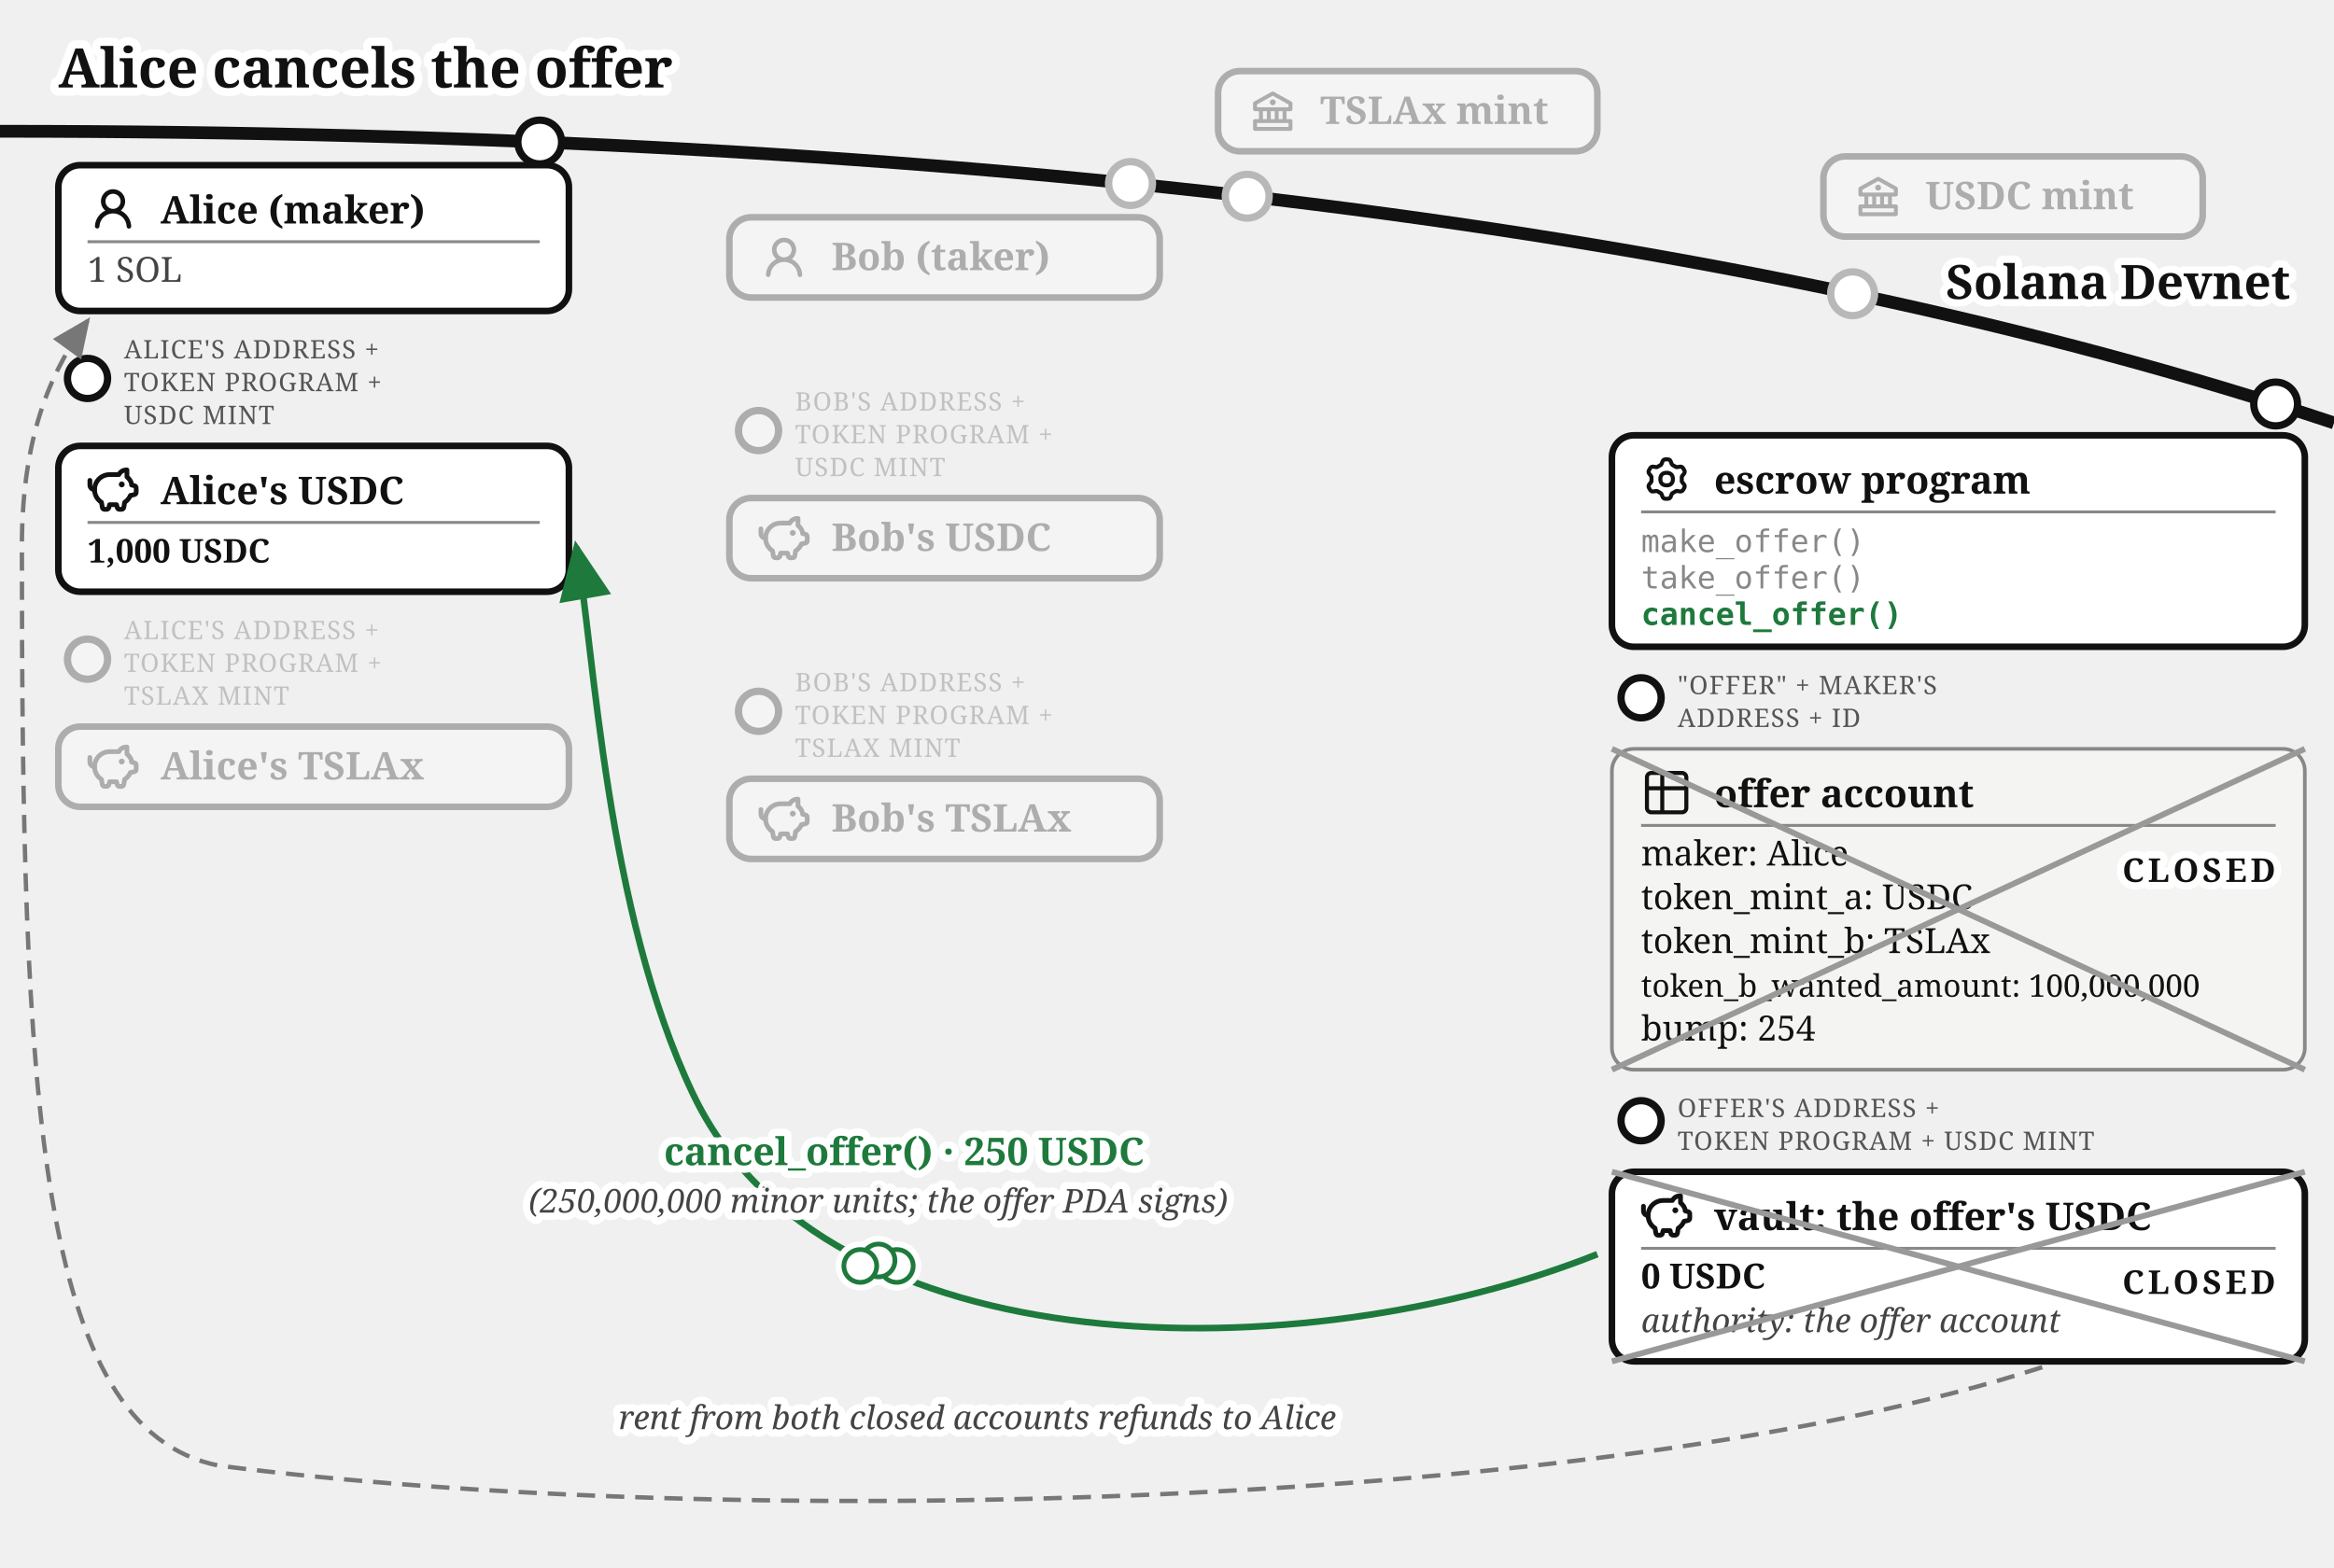
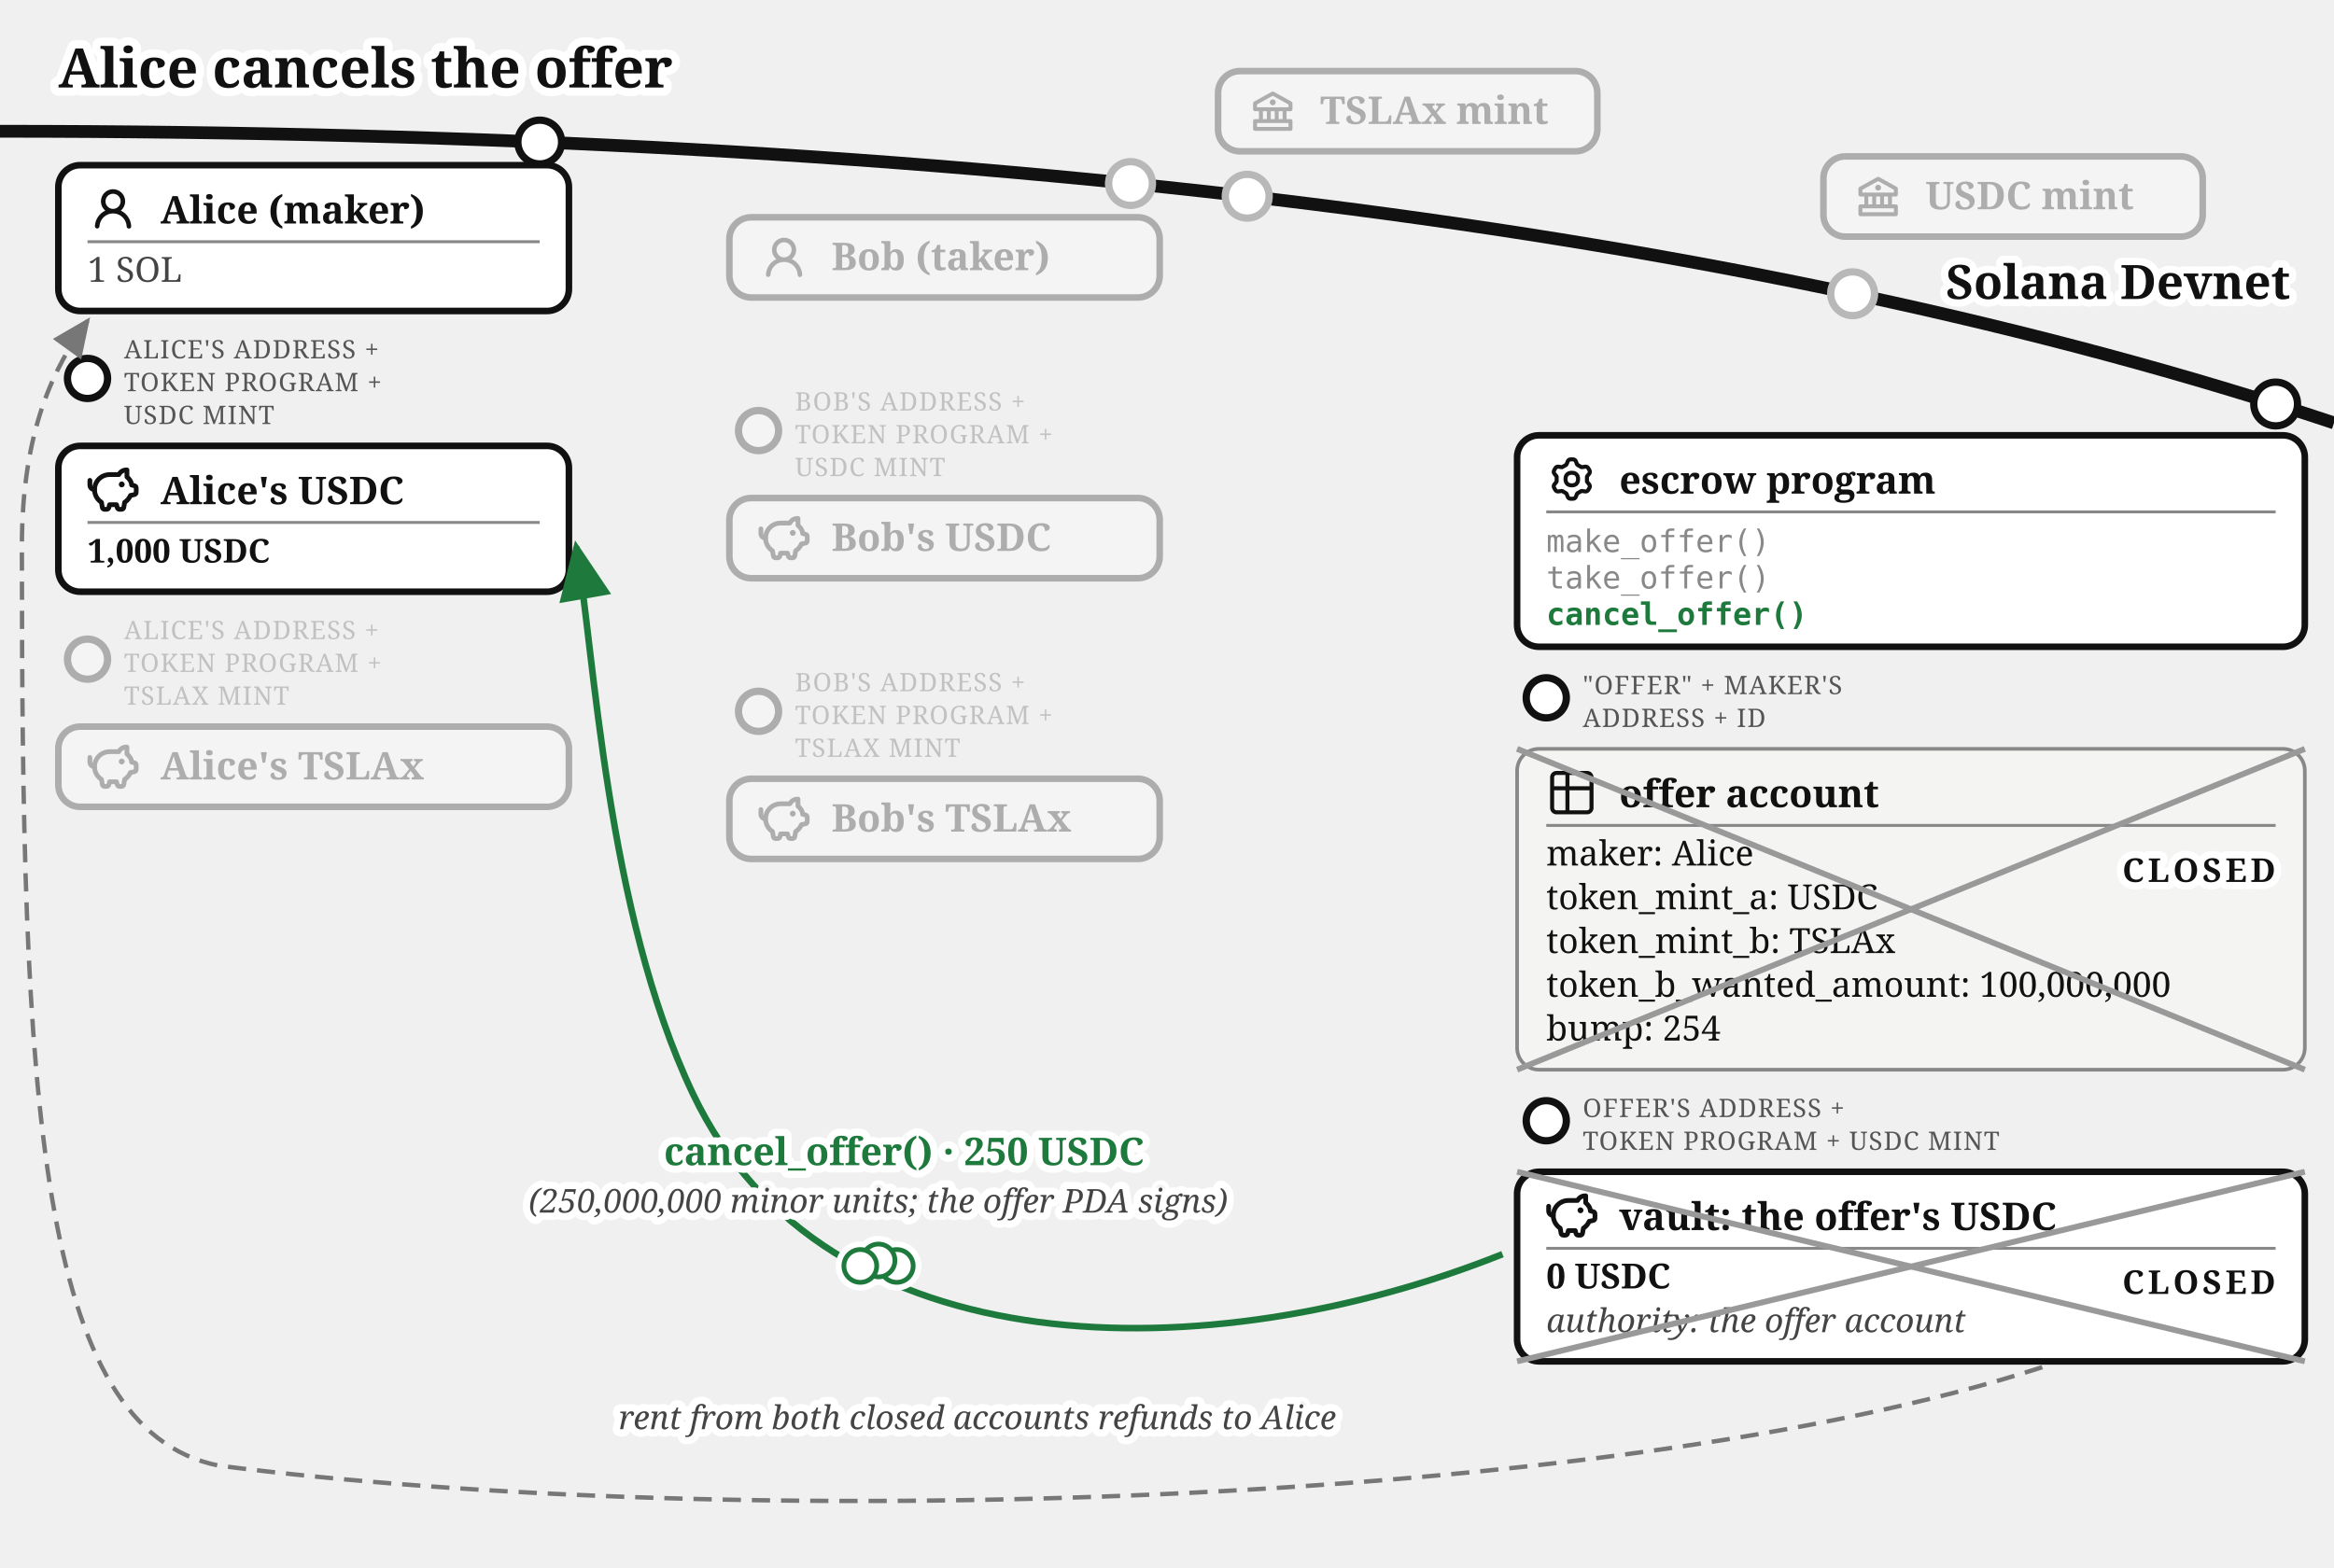
<svg xmlns="http://www.w3.org/2000/svg" viewBox="0 0 640 430" font-family="Gelasio, Georgia, serif" fill="#111">
  <text stroke="#fff" stroke-width="4.5" paint-order="stroke" stroke-linejoin="round" x="16" y="24" font-size="15" font-weight="bold">Alice cancels the offer</text>
  <defs>
    <marker id="escrow-cancel-arr" markerWidth="9" markerHeight="8" refX="8" refY="4" orient="auto">
      <path d="M0,0 L9,4 L0,8 z" fill="#1e7a3c" />
    </marker>
    <marker id="escrow-cancel-arrg" markerWidth="9" markerHeight="8" refX="8" refY="4" orient="auto">
      <path d="M0,0 L9,4 L0,8 z" fill="#777" />
    </marker>
  </defs>
  <path d="M 0,36 Q 400,36 640,116" fill="none" stroke="#111" stroke-width="3.5" />
  <text stroke="#fff" stroke-width="4" paint-order="stroke" stroke-linejoin="round" x="628" y="82" font-size="13" font-weight="bold" text-anchor="end">Solana Devnet</text>
  <circle cx="342" cy="53.824" r="7" fill="#fff" />
  <g opacity="0.3">
    <circle cx="342" cy="53.824" r="6" fill="#fff" stroke="#111" stroke-width="2" />
    <rect x="334" y="19.5" width="104" height="22" rx="6" fill="#fff" stroke="#111" stroke-width="1.8" />
    <g transform="translate(342,23.5)">
      <g transform="translate(0.52,0.519) scale(0.54)" fill="#111">
        <path d="m21.49 7.13l-9-5a.99.99 0 0 0-.97 0l-9.01 5C2.19 7.31 2 7.64 2 8v3c0 .55.45 1 1 1h2v4H3c-.55 0-1 .45-1 1v4c0 .55.45 1 1 1h18c.55 0 1-.45 1-1v-4c0-.55-.45-1-1-1h-2v-4h2c.55 0 1-.45 1-1V8a1 1 0 0 0-.51-.87M7 12h2v4H7zm6 0v4h-2v-4zm7 6v2H4v-2zm-3-2h-2v-4h2zm3-6H4V8.59l8-4.44l8 4.44z" />
        <path d="M12 6a1.5 1.5 0 1 0 0 3a1.5 1.5 0 1 0 0-3" />
      </g>
    </g>
    <text x="362" y="34" font-size="10.5" font-weight="bold">TSLAx mint</text>
  </g>
  <circle cx="508" cy="80.57" r="7" fill="#fff" />
  <g opacity="0.3">
    <circle cx="508" cy="80.57" r="6" fill="#fff" stroke="#111" stroke-width="2" />
    <rect x="500" y="42.9" width="104" height="22" rx="6" fill="#fff" stroke="#111" stroke-width="1.8" />
    <g transform="translate(508,46.9)">
      <g transform="translate(0.52,0.519) scale(0.54)" fill="#111">
        <path d="m21.49 7.13l-9-5a.99.99 0 0 0-.97 0l-9.01 5C2.19 7.31 2 7.64 2 8v3c0 .55.45 1 1 1h2v4H3c-.55 0-1 .45-1 1v4c0 .55.45 1 1 1h18c.55 0 1-.45 1-1v-4c0-.55-.45-1-1-1h-2v-4h2c.55 0 1-.45 1-1V8a1 1 0 0 0-.51-.87M7 12h2v4H7zm6 0v4h-2v-4zm7 6v2H4v-2zm-3-2h-2v-4h2zm3-6H4V8.59l8-4.44l8 4.44z" />
        <path d="M12 6a1.5 1.5 0 1 0 0 3a1.5 1.5 0 1 0 0-3" />
      </g>
    </g>
    <text x="528" y="57.4" font-size="10.5" font-weight="bold">USDC mint</text>
  </g>
  <g>
    <circle cx="148" cy="38.96" r="6" fill="#fff" stroke="#111" stroke-width="2" />
    <rect x="16" y="45.3" width="140" height="40" rx="6" fill="#fff" stroke="#111" stroke-width="1.8" />
    <g transform="translate(24,50.3)">
      <g transform="translate(0.36,0.767) scale(0.8301)" fill="#111">
        <path d="M10.561 8.073a6 6 0 0 1 3.432 5.142a.75.75 0 1 1-1.498.07a4.5 4.5 0 0 0-8.99 0a.75.75 0 0 1-1.498-.07a6 6 0 0 1 3.431-5.142a3.999 3.999 0 1 1 5.123 0M10.5 5a2.5 2.5 0 1 0-5 0a2.5 2.5 0 0 0 5 0" />
      </g>
    </g>
    <text x="44" y="61.3" font-size="10.5" font-weight="bold">Alice (maker)</text>
    <line x1="24" y1="66.3" x2="148" y2="66.3" stroke="#888" stroke-width="0.8" />
    <text x="24" y="77.3" font-size="9.5" fill="#444">1 SOL</text>
  </g>
  <g>
    <circle cx="24" cy="103.8" r="5.5" fill="#fff" stroke="#111" stroke-width="2" />
    <text x="34" y="98.3" font-size="7" letter-spacing="0.3" fill="#555">ALICE'S ADDRESS +</text>
    <text x="34" y="107.3" font-size="7" letter-spacing="0.3" fill="#555">TOKEN PROGRAM +</text>
    <text x="34" y="116.3" font-size="7" letter-spacing="0.3" fill="#555">USDC MINT</text>
    <rect x="16" y="122.3" width="140" height="40" rx="6" fill="#fff" stroke="#111" stroke-width="1.8" />
    <g transform="translate(24,127.3)">
      <g transform="translate(-0.624,-0.624) scale(0.6353)" fill="none" stroke="#111" stroke-linecap="round" stroke-linejoin="round" stroke-width="2.047">
        <path d="M14.5 5.5h-4A6.5 6.5 0 0 0 7 17.478l.288 1.738c.07.423.105.635.202.798a1 1 0 0 0 .49.416c.178.07.392.07.822.07c.397 0 .596 0 .764-.062a1 1 0 0 0 .479-.374c.1-.148.15-.34.246-.727l.209-.837h3l.21.837c.096.386.144.58.245.727a1 1 0 0 0 .479.374c.168.062.367.062.764.062c.43 0 .644 0 .821-.07a1 1 0 0 0 .49-.416c.098-.163.133-.375.203-.798L17 17.478a6.5 6.5 0 0 0 2.502-2.978l.89-.178c.77-.154 1.155-.231 1.381-.508c.227-.276.227-.669.227-1.453v-.3c0-.75 0-1.124-.212-1.396c-.212-.27-.575-.362-1.303-.544L20 10c0-1.5-1.167-2.833-2-3.5v-3h-.264c-1.37 0-2.623.774-3.236 2" />
        <path d="M15.875 9.75h-.125m.25 0a.25.25 0 1 1-.5 0a.25.25 0 0 1 .5 0M2 8v2a2 2 0 0 0 2 2" />
      </g>
    </g>
    <text x="44" y="138.3" font-size="10.5" font-weight="bold">Alice's USDC</text>
    <line x1="24" y1="143.3" x2="148" y2="143.3" stroke="#888" stroke-width="0.8" />
    <text x="24" y="154.3" font-size="9" font-weight="bold">1,000 USDC</text>
  </g>
  <g opacity="0.3">
    <circle cx="24" cy="180.8" r="5.5" fill="#fff" stroke="#111" stroke-width="2" />
    <text x="34" y="175.3" font-size="7" letter-spacing="0.3" fill="#555">ALICE'S ADDRESS +</text>
    <text x="34" y="184.3" font-size="7" letter-spacing="0.3" fill="#555">TOKEN PROGRAM +</text>
    <text x="34" y="193.3" font-size="7" letter-spacing="0.3" fill="#555">TSLAX MINT</text>
    <rect x="16" y="199.3" width="140" height="22" rx="6" fill="#fff" stroke="#111" stroke-width="1.8" />
    <g transform="translate(24,203.3)">
      <g transform="translate(-0.624,-0.624) scale(0.6353)" fill="none" stroke="#111" stroke-linecap="round" stroke-linejoin="round" stroke-width="2.047">
        <path d="M14.5 5.5h-4A6.5 6.5 0 0 0 7 17.478l.288 1.738c.07.423.105.635.202.798a1 1 0 0 0 .49.416c.178.07.392.07.822.07c.397 0 .596 0 .764-.062a1 1 0 0 0 .479-.374c.1-.148.15-.34.246-.727l.209-.837h3l.21.837c.096.386.144.58.245.727a1 1 0 0 0 .479.374c.168.062.367.062.764.062c.43 0 .644 0 .821-.07a1 1 0 0 0 .49-.416c.098-.163.133-.375.203-.798L17 17.478a6.5 6.5 0 0 0 2.502-2.978l.89-.178c.77-.154 1.155-.231 1.381-.508c.227-.276.227-.669.227-1.453v-.3c0-.75 0-1.124-.212-1.396c-.212-.27-.575-.362-1.303-.544L20 10c0-1.5-1.167-2.833-2-3.5v-3h-.264c-1.37 0-2.623.774-3.236 2" />
        <path d="M15.875 9.75h-.125m.25 0a.25.25 0 1 1-.5 0a.25.25 0 0 1 .5 0M2 8v2a2 2 0 0 0 2 2" />
      </g>
    </g>
    <text x="44" y="213.8" font-size="10.5" font-weight="bold">Alice's TSLAx</text>
  </g>
  <circle cx="310" cy="50.34" r="7" fill="#fff" />
  <g opacity="0.3">
    <circle cx="310" cy="50.34" r="6" fill="#fff" stroke="#111" stroke-width="2" />
    <rect x="200" y="59.6" width="118" height="22" rx="6" fill="#fff" stroke="#111" stroke-width="1.8" />
    <g transform="translate(208,63.6)">
      <g transform="translate(0.36,0.767) scale(0.8301)" fill="#111">
        <path d="M10.561 8.073a6 6 0 0 1 3.432 5.142a.75.75 0 1 1-1.498.07a4.5 4.5 0 0 0-8.99 0a.75.75 0 0 1-1.498-.07a6 6 0 0 1 3.431-5.142a3.999 3.999 0 1 1 5.123 0M10.5 5a2.5 2.5 0 1 0-5 0a2.5 2.5 0 0 0 5 0" />
      </g>
    </g>
    <text x="228" y="74.1" font-size="10.5" font-weight="bold">Bob (taker)</text>
  </g>
  <g opacity="0.3">
    <circle cx="208" cy="118.1" r="5.5" fill="#fff" stroke="#111" stroke-width="2" />
    <text x="218" y="112.6" font-size="7" letter-spacing="0.3" fill="#555">BOB'S ADDRESS +</text>
    <text x="218" y="121.6" font-size="7" letter-spacing="0.3" fill="#555">TOKEN PROGRAM +</text>
    <text x="218" y="130.6" font-size="7" letter-spacing="0.3" fill="#555">USDC MINT</text>
    <rect x="200" y="136.6" width="118" height="22" rx="6" fill="#fff" stroke="#111" stroke-width="1.8" />
    <g transform="translate(208,140.6)">
      <g transform="translate(-0.624,-0.624) scale(0.6353)" fill="none" stroke="#111" stroke-linecap="round" stroke-linejoin="round" stroke-width="2.047">
        <path d="M14.5 5.5h-4A6.5 6.5 0 0 0 7 17.478l.288 1.738c.07.423.105.635.202.798a1 1 0 0 0 .49.416c.178.07.392.07.822.07c.397 0 .596 0 .764-.062a1 1 0 0 0 .479-.374c.1-.148.15-.34.246-.727l.209-.837h3l.21.837c.096.386.144.58.245.727a1 1 0 0 0 .479.374c.168.062.367.062.764.062c.43 0 .644 0 .821-.07a1 1 0 0 0 .49-.416c.098-.163.133-.375.203-.798L17 17.478a6.5 6.5 0 0 0 2.502-2.978l.89-.178c.77-.154 1.155-.231 1.381-.508c.227-.276.227-.669.227-1.453v-.3c0-.75 0-1.124-.212-1.396c-.212-.27-.575-.362-1.303-.544L20 10c0-1.5-1.167-2.833-2-3.5v-3h-.264c-1.37 0-2.623.774-3.236 2" />
        <path d="M15.875 9.75h-.125m.25 0a.25.25 0 1 1-.5 0a.25.25 0 0 1 .5 0M2 8v2a2 2 0 0 0 2 2" />
      </g>
    </g>
    <text x="228" y="151.1" font-size="10.5" font-weight="bold">Bob's USDC</text>
  </g>
  <g opacity="0.3">
    <circle cx="208" cy="195.1" r="5.5" fill="#fff" stroke="#111" stroke-width="2" />
    <text x="218" y="189.6" font-size="7" letter-spacing="0.3" fill="#555">BOB'S ADDRESS +</text>
    <text x="218" y="198.6" font-size="7" letter-spacing="0.3" fill="#555">TOKEN PROGRAM +</text>
    <text x="218" y="207.6" font-size="7" letter-spacing="0.3" fill="#555">TSLAX MINT</text>
    <rect x="200" y="213.6" width="118" height="22" rx="6" fill="#fff" stroke="#111" stroke-width="1.8" />
    <g transform="translate(208,217.6)">
      <g transform="translate(-0.624,-0.624) scale(0.6353)" fill="none" stroke="#111" stroke-linecap="round" stroke-linejoin="round" stroke-width="2.047">
        <path d="M14.5 5.5h-4A6.5 6.5 0 0 0 7 17.478l.288 1.738c.07.423.105.635.202.798a1 1 0 0 0 .49.416c.178.07.392.07.822.07c.397 0 .596 0 .764-.062a1 1 0 0 0 .479-.374c.1-.148.15-.34.246-.727l.209-.837h3l.21.837c.096.386.144.58.245.727a1 1 0 0 0 .479.374c.168.062.367.062.764.062c.43 0 .644 0 .821-.07a1 1 0 0 0 .49-.416c.098-.163.133-.375.203-.798L17 17.478a6.5 6.5 0 0 0 2.502-2.978l.89-.178c.77-.154 1.155-.231 1.381-.508c.227-.276.227-.669.227-1.453v-.3c0-.75 0-1.124-.212-1.396c-.212-.27-.575-.362-1.303-.544L20 10c0-1.5-1.167-2.833-2-3.5v-3h-.264c-1.37 0-2.623.774-3.236 2" />
        <path d="M15.875 9.75h-.125m.25 0a.25.25 0 1 1-.5 0a.25.25 0 0 1 .5 0M2 8v2a2 2 0 0 0 2 2" />
      </g>
    </g>
    <text x="228" y="228.1" font-size="10.5" font-weight="bold">Bob's TSLAx</text>
  </g>
  <g>
    <circle cx="624" cy="110.81" r="6" fill="#fff" stroke="#111" stroke-width="2" />
-     <rect x="442" y="119.4" width="190" height="58" rx="6" fill="#fff" stroke="#111" stroke-width="1.8" />
-     <g transform="translate(450,124.4)">
+     <rect x="416" y="119.4" width="216" height="58" rx="6" fill="#fff" stroke="#111" stroke-width="1.8" />
+     <g transform="translate(424,124.4)">
      <g transform="translate(0.951,0.952) scale(0.864)" fill="none" stroke="#111" stroke-linecap="round" stroke-linejoin="round" stroke-width="1.28">
        <path d="M11.808 7.727c0 .05.017.1.048.14l.667.84a.96.96 0 0 1 .082 1.08l-.392.676a.96.96 0 0 1-.975.47l-1.063-.16a.23.23 0 0 0-.145.027l-1.26.727a.23.23 0 0 0-.096.112l-.392 1a.96.96 0 0 1-.893.611h-.782a.96.96 0 0 1-.893-.61l-.392-1a.23.23 0 0 0-.096-.113L3.967 10.8a.23.23 0 0 0-.145-.028l-1.063.162a.96.96 0 0 1-.976-.47l-.39-.677a.96.96 0 0 1 .08-1.08l.67-.84a.22.22 0 0 0 .05-.14V6.273c0-.05-.018-.1-.05-.14l-.67-.84a.96.96 0 0 1-.08-1.08l.39-.676a.96.96 0 0 1 .976-.47l1.06.16a.23.23 0 0 0 .145-.027l1.262-.73a.23.23 0 0 0 .096-.113l.394-.996A.96.96 0 0 1 6.61.75h.784a.96.96 0 0 1 .893.61l.392.997q.028.075.096.116l1.26.727a.23.23 0 0 0 .145.028l1.062-.162a.96.96 0 0 1 .976.47l.391.677a.96.96 0 0 1-.081 1.08l-.67.84a.22.22 0 0 0-.049.14v1.454Z" />
        <path d="M7 8.996c1.277 0 1.996-.719 1.996-1.996S8.277 5.004 7 5.004S5.004 5.723 5.004 7S5.723 8.996 7 8.996" />
      </g>
    </g>
-     <text x="470" y="135.4" font-size="10.5" font-weight="bold">escrow program</text>
-     <line x1="450" y1="140.4" x2="624" y2="140.4" stroke="#888" stroke-width="0.8" />
-     <text x="450" y="151.4" font-size="8.5" font-family="'DejaVu Sans Mono', Menlo, monospace" fill="#888">make_offer()</text>
-     <text x="450" y="161.4" font-size="8.5" font-family="'DejaVu Sans Mono', Menlo, monospace" fill="#888">take_offer()</text>
-     <text x="450" y="171.4" font-size="8.5" font-family="'DejaVu Sans Mono', Menlo, monospace" font-weight="bold" fill="#1e7a3c">cancel_offer()</text>
+     <text x="444" y="135.4" font-size="10.5" font-weight="bold">escrow program</text>
+     <line x1="424" y1="140.4" x2="624" y2="140.4" stroke="#888" stroke-width="0.8" />
+     <text x="424" y="151.4" font-size="8.5" font-family="'DejaVu Sans Mono', Menlo, monospace" fill="#888">make_offer()</text>
+     <text x="424" y="161.4" font-size="8.5" font-family="'DejaVu Sans Mono', Menlo, monospace" fill="#888">take_offer()</text>
+     <text x="424" y="171.4" font-size="8.5" font-family="'DejaVu Sans Mono', Menlo, monospace" font-weight="bold" fill="#1e7a3c">cancel_offer()</text>
  </g>
  <g>
-     <circle cx="450" cy="191.4" r="5.5" fill="#fff" stroke="#111" stroke-width="2" />
-     <text x="460" y="190.4" font-size="7" letter-spacing="0.3" fill="#555">"OFFER" + MAKER'S</text>
-     <text x="460" y="199.4" font-size="7" letter-spacing="0.3" fill="#555">ADDRESS + ID</text>
-     <rect x="442" y="205.4" width="190" height="88" rx="6" fill="#f4f4f2" stroke="#888" />
-     <g transform="translate(450,210.4)">
+     <circle cx="424" cy="191.4" r="5.5" fill="#fff" stroke="#111" stroke-width="2" />
+     <text x="434" y="190.4" font-size="7" letter-spacing="0.3" fill="#555">"OFFER" + MAKER'S</text>
+     <text x="434" y="199.4" font-size="7" letter-spacing="0.3" fill="#555">ADDRESS + ID</text>
+     <rect x="416" y="205.4" width="216" height="88" rx="6" fill="#f4f4f2" stroke="#888" />
+     <g transform="translate(424,210.4)">
      <g transform="translate(-0.195,-0.195) scale(0.6)" fill="none" stroke="#111" stroke-linecap="round" stroke-linejoin="round" stroke-width="1.843">
        <path d="M3 5a2 2 0 0 1 2-2h14a2 2 0 0 1 2 2v14a2 2 0 0 1-2 2H5a2 2 0 0 1-2-2zm0 5h18M10 3v18" />
      </g>
    </g>
-     <text x="470" y="221.4" font-size="10.5" font-weight="bold">offer account</text>
-     <line x1="450" y1="226.4" x2="624" y2="226.4" stroke="#888" stroke-width="0.8" />
-     <text x="450" y="237.4" font-size="9.5">maker: Alice</text>
-     <text x="450" y="249.4" font-size="9.5">token_mint_a: USDC</text>
-     <text x="450" y="261.4" font-size="9.5">token_mint_b: TSLAx</text>
-     <text x="450" y="273.4" font-size="8.5">token_b_wanted_amount: 100,000,000</text>
-     <text x="450" y="285.4" font-size="9.5">bump: 254</text>
+     <text x="444" y="221.4" font-size="10.5" font-weight="bold">offer account</text>
+     <line x1="424" y1="226.4" x2="624" y2="226.4" stroke="#888" stroke-width="0.8" />
+     <text x="424" y="237.4" font-size="9.5">maker: Alice</text>
+     <text x="424" y="249.4" font-size="9.5">token_mint_a: USDC</text>
+     <text x="424" y="261.4" font-size="9.5">token_mint_b: TSLAx</text>
+     <text x="424" y="273.4" font-size="9.5">token_b_wanted_amount: 100,000,000</text>
+     <text x="424" y="285.4" font-size="9.5">bump: 254</text>
    <text stroke="#fff" stroke-width="4" paint-order="stroke" stroke-linejoin="round" x="624" y="241.9" font-size="9" font-weight="bold" letter-spacing="1" fill="#111" text-anchor="end">CLOSED</text>
-     <line x1="442" y1="205.4" x2="632" y2="293.4" stroke="#999" stroke-width="1.6" />
-     <line x1="632" y1="205.4" x2="442" y2="293.4" stroke="#999" stroke-width="1.6" />
+     <line x1="416" y1="205.4" x2="632" y2="293.4" stroke="#999" stroke-width="1.6" />
+     <line x1="632" y1="205.4" x2="416" y2="293.4" stroke="#999" stroke-width="1.6" />
  </g>
  <g>
-     <circle cx="450" cy="307.4" r="5.5" fill="#fff" stroke="#111" stroke-width="2" />
-     <text x="460" y="306.4" font-size="7" letter-spacing="0.3" fill="#555">OFFER'S ADDRESS +</text>
-     <text x="460" y="315.4" font-size="7" letter-spacing="0.3" fill="#555">TOKEN PROGRAM + USDC MINT</text>
-     <rect x="442" y="321.4" width="190" height="52" rx="6" fill="#fff" stroke="#111" stroke-width="1.8" />
-     <g transform="translate(450,326.4)">
+     <circle cx="424" cy="307.4" r="5.5" fill="#fff" stroke="#111" stroke-width="2" />
+     <text x="434" y="306.4" font-size="7" letter-spacing="0.3" fill="#555">OFFER'S ADDRESS +</text>
+     <text x="434" y="315.4" font-size="7" letter-spacing="0.3" fill="#555">TOKEN PROGRAM + USDC MINT</text>
+     <rect x="416" y="321.4" width="216" height="52" rx="6" fill="#fff" stroke="#111" stroke-width="1.8" />
+     <g transform="translate(424,326.4)">
      <g transform="translate(-0.624,-0.624) scale(0.6353)" fill="none" stroke="#111" stroke-linecap="round" stroke-linejoin="round" stroke-width="2.047">
        <path d="M14.5 5.5h-4A6.5 6.5 0 0 0 7 17.478l.288 1.738c.07.423.105.635.202.798a1 1 0 0 0 .49.416c.178.07.392.07.822.07c.397 0 .596 0 .764-.062a1 1 0 0 0 .479-.374c.1-.148.15-.34.246-.727l.209-.837h3l.21.837c.096.386.144.58.245.727a1 1 0 0 0 .479.374c.168.062.367.062.764.062c.43 0 .644 0 .821-.07a1 1 0 0 0 .49-.416c.098-.163.133-.375.203-.798L17 17.478a6.5 6.5 0 0 0 2.502-2.978l.89-.178c.77-.154 1.155-.231 1.381-.508c.227-.276.227-.669.227-1.453v-.3c0-.75 0-1.124-.212-1.396c-.212-.27-.575-.362-1.303-.544L20 10c0-1.5-1.167-2.833-2-3.5v-3h-.264c-1.37 0-2.623.774-3.236 2" />
        <path d="M15.875 9.75h-.125m.25 0a.25.25 0 1 1-.5 0a.25.25 0 0 1 .5 0M2 8v2a2 2 0 0 0 2 2" />
      </g>
    </g>
-     <text x="470" y="337.4" font-size="10.5" font-weight="bold">vault: the offer's USDC</text>
-     <line x1="450" y1="342.4" x2="624" y2="342.4" stroke="#888" stroke-width="0.8" />
-     <text x="450" y="353.4" font-size="9.5" font-weight="bold">0 USDC</text>
-     <text x="450" y="365.4" font-size="9" font-style="italic" fill="#444">authority: the offer account</text>
+     <text x="444" y="337.4" font-size="10.5" font-weight="bold">vault: the offer's USDC</text>
+     <line x1="424" y1="342.4" x2="624" y2="342.4" stroke="#888" stroke-width="0.8" />
+     <text x="424" y="353.4" font-size="9.5" font-weight="bold">0 USDC</text>
+     <text x="424" y="365.4" font-size="9" font-style="italic" fill="#444">authority: the offer account</text>
    <text stroke="#fff" stroke-width="4" paint-order="stroke" stroke-linejoin="round" x="624" y="354.9" font-size="9" font-weight="bold" letter-spacing="1" fill="#111" text-anchor="end">CLOSED</text>
-     <line x1="442" y1="321.4" x2="632" y2="373.4" stroke="#999" stroke-width="1.6" />
-     <line x1="632" y1="321.4" x2="442" y2="373.4" stroke="#999" stroke-width="1.6" />
+     <line x1="416" y1="321.4" x2="632" y2="373.4" stroke="#999" stroke-width="1.6" />
+     <line x1="632" y1="321.4" x2="416" y2="373.4" stroke="#999" stroke-width="1.6" />
  </g>
-   <path d="M 438,344 C 358,376 226.245,376.226 190,300 C 166.045,249.62 163.031,178.684 158,150" fill="none" stroke="#1e7a3c" stroke-width="1.8" marker-end="url(#escrow-cancel-arr)" />
+   <path d="M 412,344 C 332,376 226.245,376.226 190,300 C 166.045,249.62 163.031,178.684 158,150" fill="none" stroke="#1e7a3c" stroke-width="1.8" marker-end="url(#escrow-cancel-arr)" />
  <text stroke="#fff" stroke-width="4" paint-order="stroke" stroke-linejoin="round" x="182.06" y="319.59" font-size="10.5" font-weight="bold" fill="#1e7a3c">cancel_offer() · 250 USDC</text>
  <text stroke="#fff" stroke-width="4" paint-order="stroke" stroke-linejoin="round" x="240.8" y="332.59" font-size="9" font-style="italic" fill="#444" text-anchor="middle">(250,000,000 minor units; the offer PDA signs)</text>
  <path d="M 560,375 C 440,414 200,420 60,402 C 10,392 6,300 6,150 C 6,118 14.841,100.653 24,88" fill="none" stroke="#777" stroke-width="1.2" stroke-dasharray="5 3" marker-end="url(#escrow-cancel-arrg)" />
  <text stroke="#fff" stroke-width="4" paint-order="stroke" stroke-linejoin="round" x="268" y="392" font-size="9" font-style="italic" fill="#444" text-anchor="middle">rent from both closed accounts refunds to Alice</text>
  <g class="coin" transform="translate(240.9,345.73)" fill="#fff">
    <g stroke="#fff" stroke-width="4.5">
      <circle cx="5" cy="1.5" r="4.5" />
      <circle cx="0" cy="0" r="4.5" />
      <circle cx="-5" cy="1.5" r="4.5" />
    </g>
    <g stroke="#1e7a3c" stroke-width="1.3">
      <circle cx="5" cy="1.5" r="4.5" />
      <circle cx="0" cy="0" r="4.5" />
      <circle cx="-5" cy="1.5" r="4.5" />
    </g>
  </g>
</svg>
